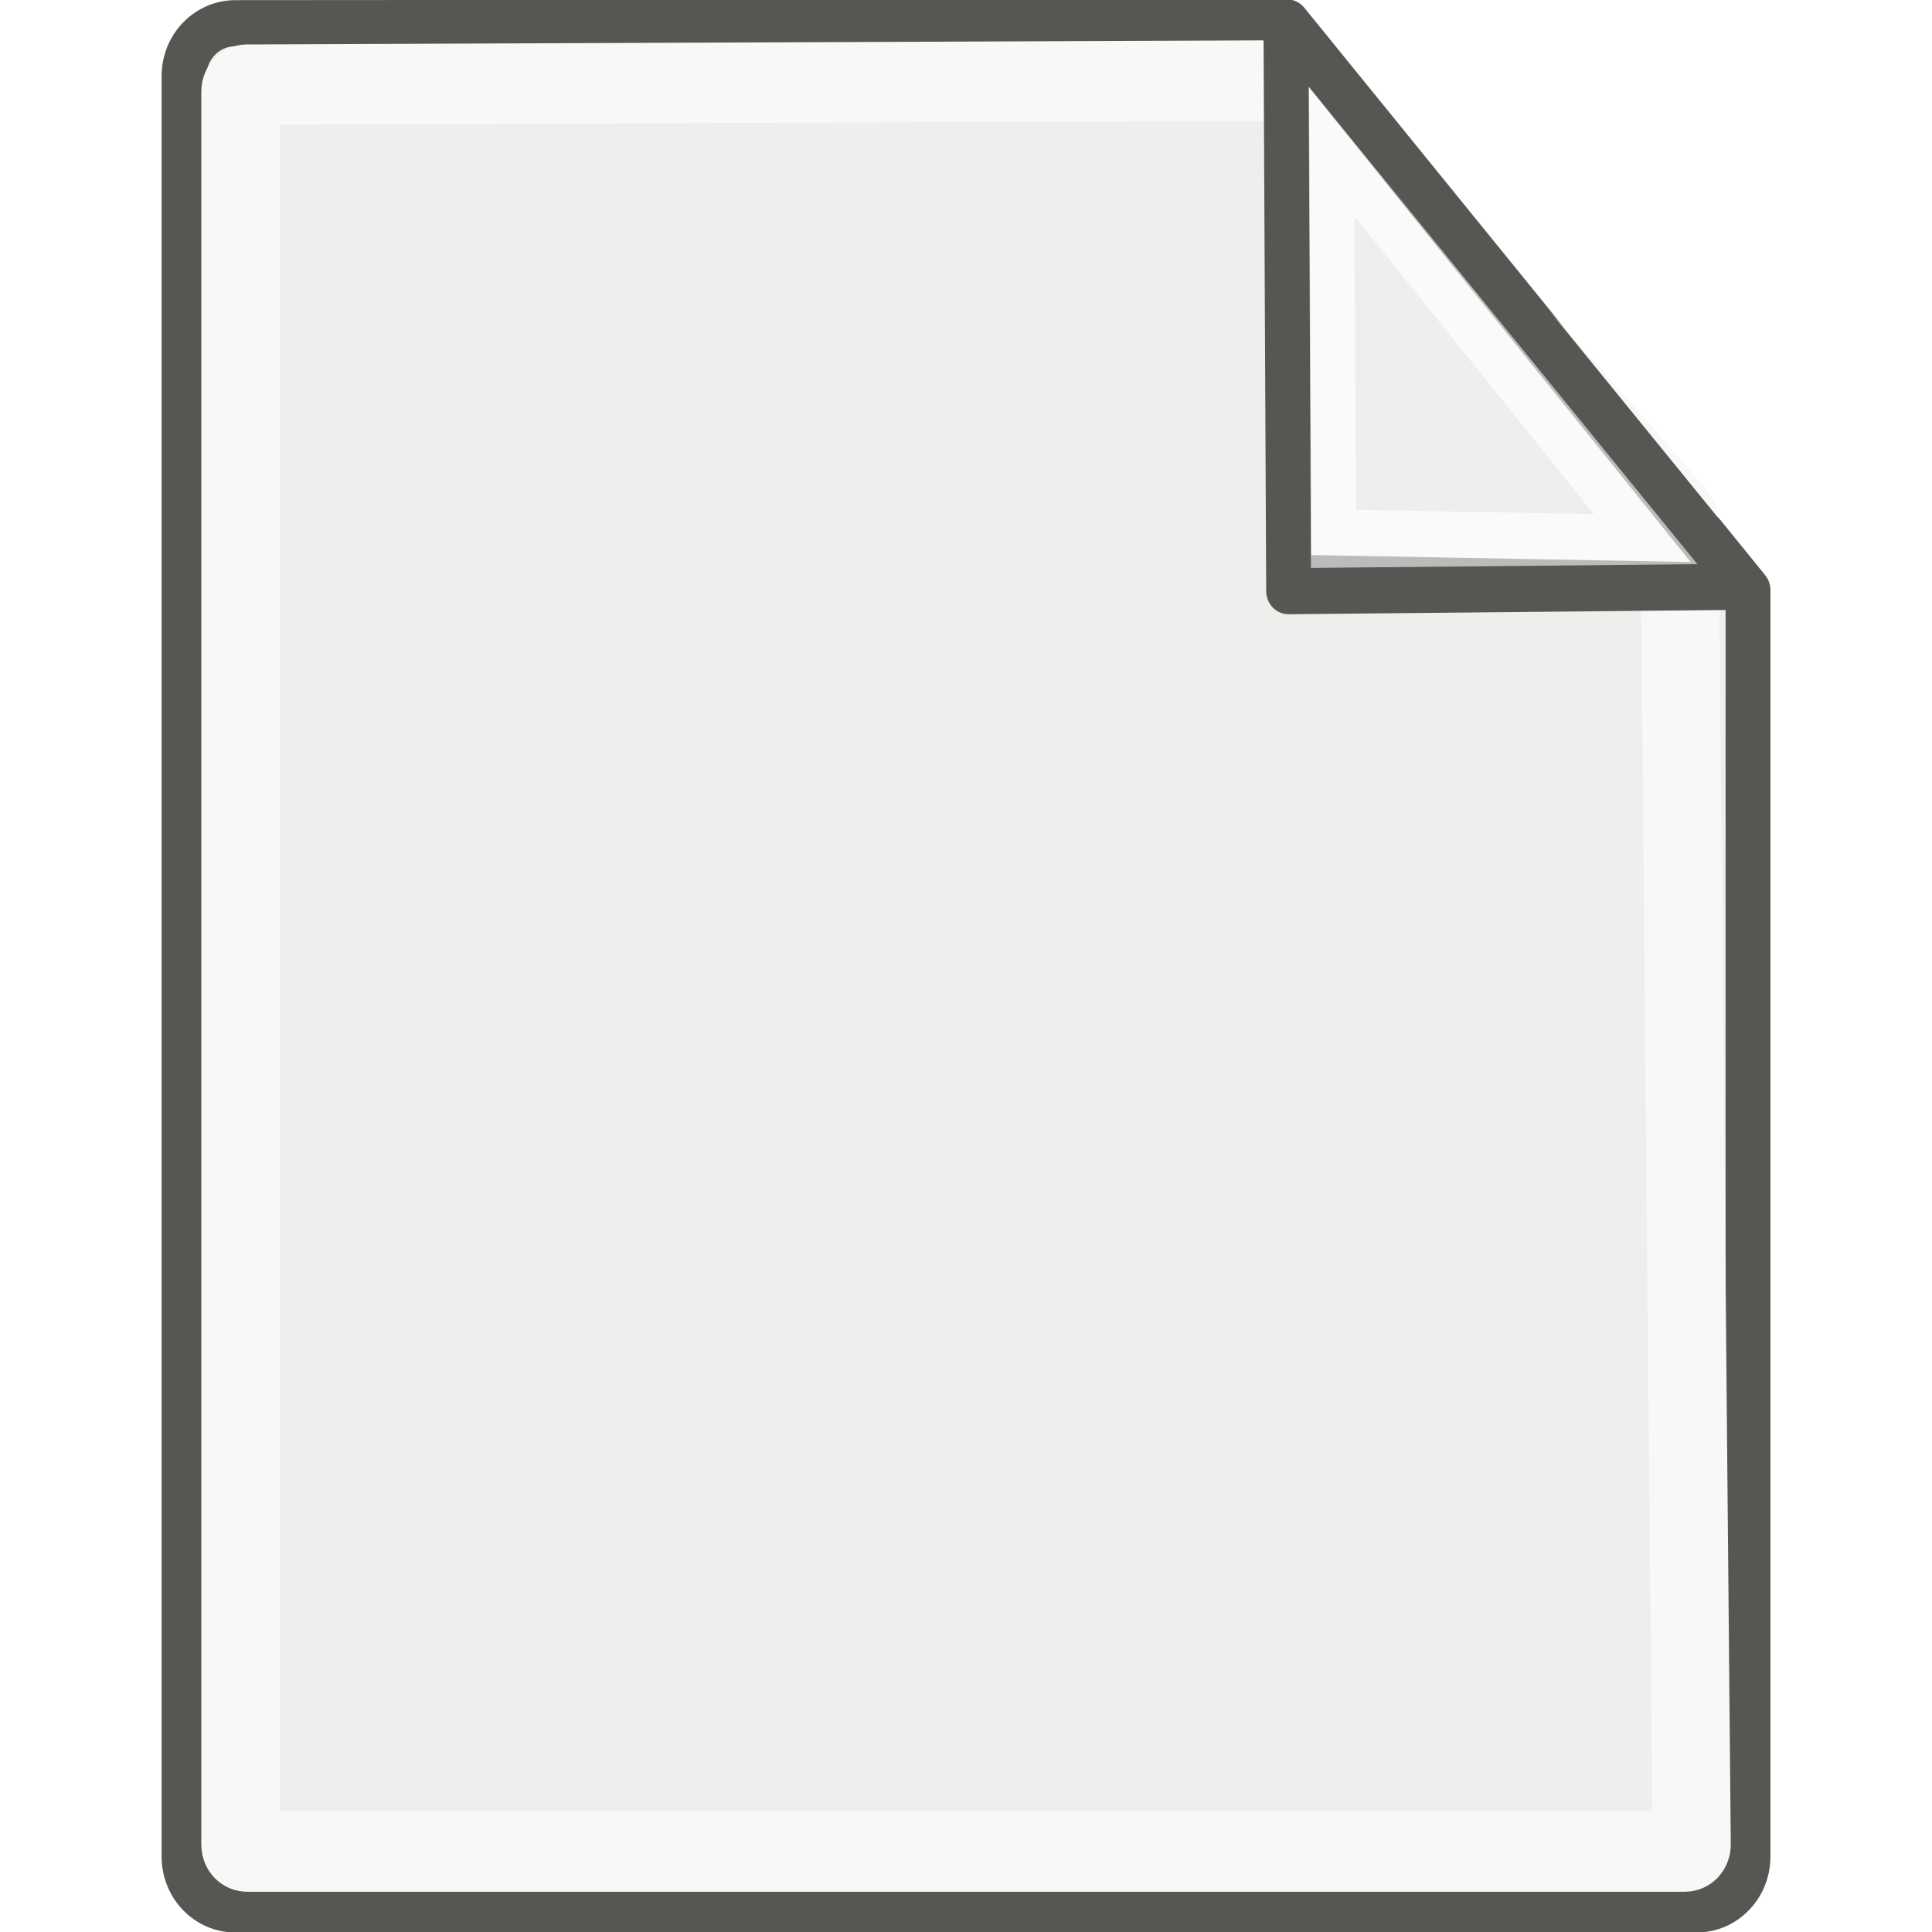
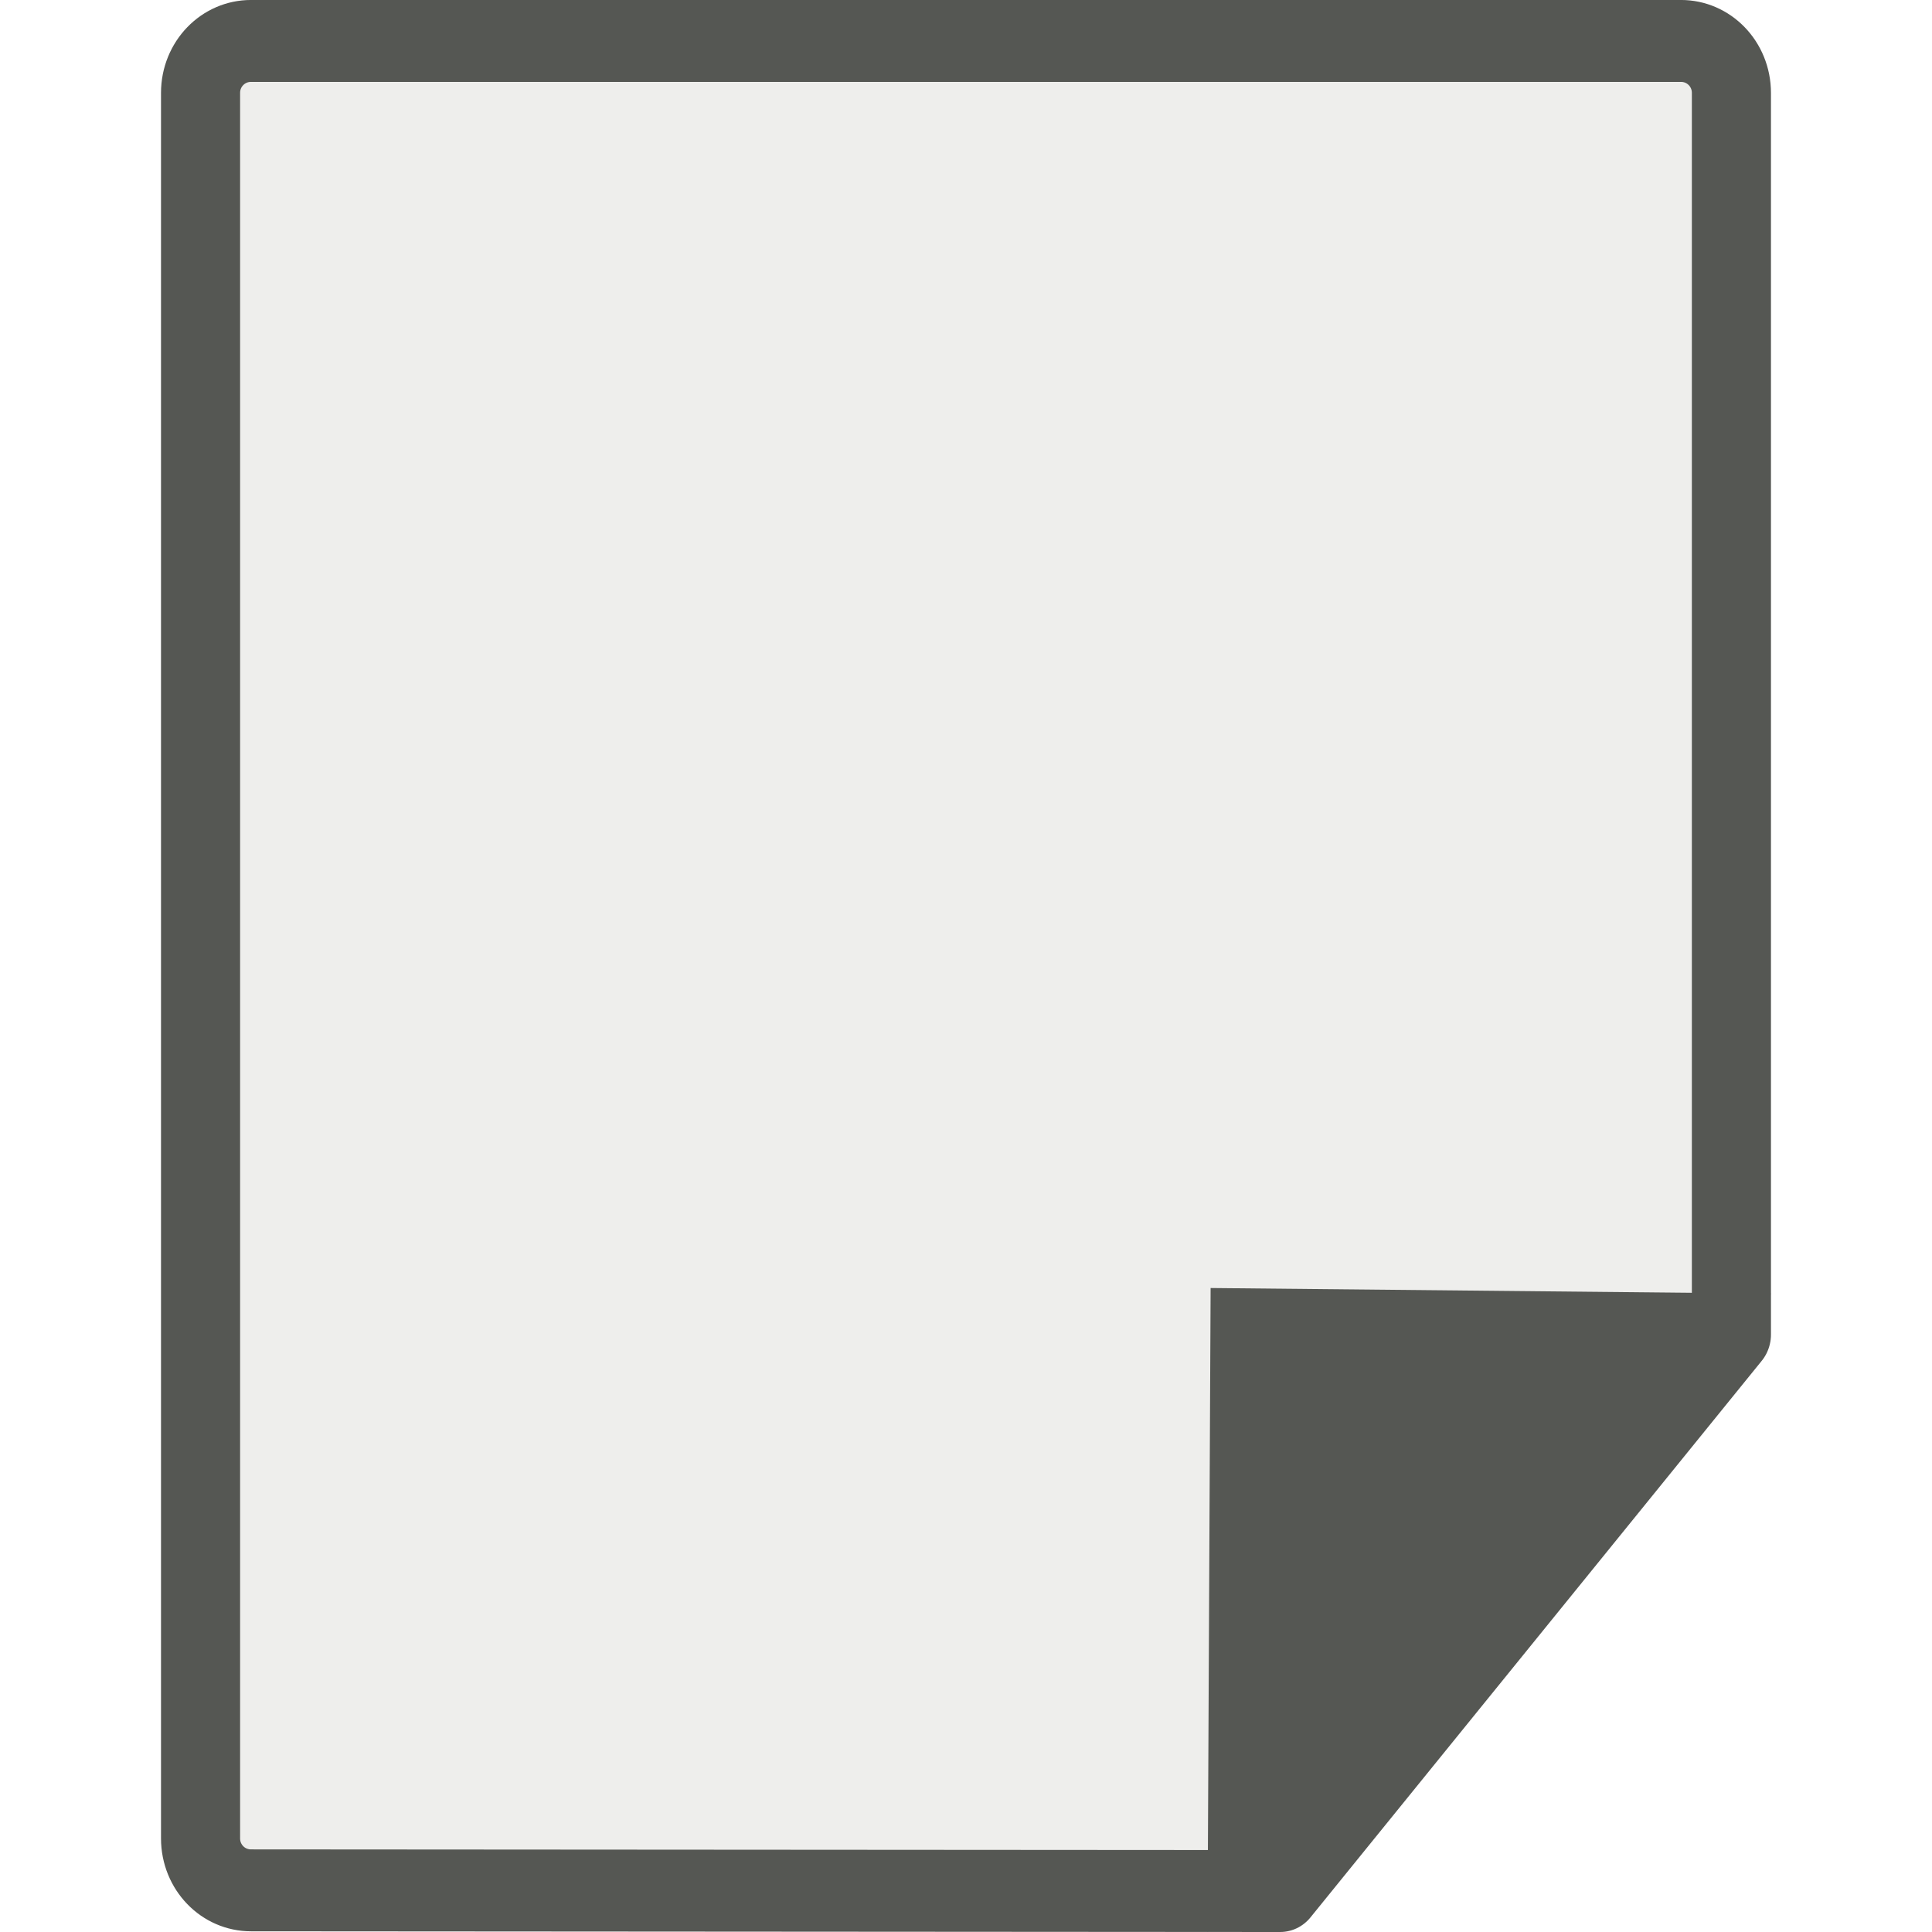
- <svg xmlns="http://www.w3.org/2000/svg" xmlns:ns1="http://www.openswatchbook.org/uri/2009/osb" xmlns:xlink="http://www.w3.org/1999/xlink" version="1.1" width="24" height="24" id="svg2" viewBox="0 0 24 24">
-   <defs id="defs7386">
-     <linearGradient gradientTransform="matrix(0,-735328.32,170712.69,0,2464326300,577972450)" ns1:paint="solid" id="linearGradient19282">
-       <stop stop-color="#b4b4b4" id="stop19284" />
-     </linearGradient>
-     <linearGradient id="linearGradient259">
-       <stop stop-color="#fafafa" id="stop260" />
-       <stop stop-color="#bbbbbb" offset="1" id="stop261" />
-     </linearGradient>
-     <linearGradient id="linearGradient15662">
-       <stop stop-color="#ffffff" id="stop15664" />
-       <stop stop-color="#f8f8f8" offset="1" id="stop15666" />
-     </linearGradient>
-     <linearGradient ns1:paint="gradient" x1="231.55" x2="320.7" gradientUnits="userSpaceOnUse" id="linearGradient6057" gradientTransform="matrix(0.01502614,0,0,0.01468232,2.968613,1037.326)">
-       <stop stop-color="#a11f7c" id="stop6053" />
-       <stop stop-opacity="0.984" stop-color="#541f31" offset="1" id="stop6055" />
-     </linearGradient>
-     <radialGradient r="38.159" fy="7.268" fx="8.144" cy="7.268" cx="8.144" gradientTransform="matrix(0.9559999,0,0,1.016394,1492.034,479.577)" gradientUnits="userSpaceOnUse" id="radialGradient1992" xlink:href="#linearGradient15662" />
-     <radialGradient r="86.708" fy="14.937" fx="30.654" cy="14.937" cx="30.654" gradientTransform="matrix(0.148355,0.01009137,-0.01104438,0.162365,1532.6,498.997)" gradientUnits="userSpaceOnUse" id="radialGradient1996" xlink:href="#linearGradient259" />
-     <linearGradient gradientTransform="translate(1507.6,488.6788)" gradientUnits="userSpaceOnUse" y2="8.826" x2="40.352" y1="8.826" x1="31.672" id="linearGradient3976" xlink:href="#linearGradient259" />
-     <linearGradient ns1:paint="solid" id="linearGradient5487">
-       <stop id="stop5485" offset="0" style="stop-color:#888a85;stop-opacity:1;" />
-     </linearGradient>
-   </defs>
-   <g id="g4155">
-     <g transform="matrix(0.5570917,0,0,0.5726349,-1.393074,-1.799865)" id="g1978" style="display:inline">
-       <path style="color:#000000;display:block;overflow:visible;visibility:visible;fill:#eeeeec;fill-opacity:1;fill-rule:nonzero;stroke:#555753;stroke-width:1;stroke-linecap:round;stroke-linejoin:round;stroke-miterlimit:4;stroke-dasharray:none;stroke-dashoffset:0;stroke-opacity:1;marker:none;marker-start:none;marker-mid:none;marker-end:none" d="m 7.753,3.646 23.447,-0.016 10.279,12.313 4e-6,27.474 c 0,0.637 -0.512,1.149 -1.149,1.149 l -32.577,0 c -0.637,0 -1.149,-0.512 -1.149,-1.149 l 0,-38.622 c 0,-0.637 0.512,-1.149 1.149,-1.149 z" id="rect15391" />
-       <path style="color:#000000;display:block;overflow:visible;visibility:visible;fill:none;fill-opacity:1;fill-rule:nonzero;stroke:url(#radialGradient1992);stroke-width:1.745;stroke-linecap:round;stroke-linejoin:round;stroke-miterlimit:4;stroke-dasharray:none;stroke-dashoffset:0;stroke-opacity:1;marker:none;marker-start:none;marker-mid:none;marker-end:none" d="M 8.008,4.98 31.305,4.889 c 0,0 8.646,9.442 8.646,9.523 l 0.271,28.75 c 0,0.081 -0.066,0.147 -0.147,0.147 l -32.066,0 c -0.082,0 -0.147,-0.065 -0.147,-0.147 l 0,-38.036 c 0,-0.081 0.066,-0.147 0.147,-0.147 z" id="rect15660" />
-       <path style="color:#000000;display:block;overflow:visible;visibility:visible;opacity:1;fill:url(#radialGradient1996);fill-opacity:1;fill-rule:nonzero;stroke:#555753;stroke-width:1;stroke-linecap:butt;stroke-linejoin:round;stroke-miterlimit:4;stroke-dasharray:none;stroke-dashoffset:0;stroke-opacity:1;marker:none;marker-start:none;marker-mid:none;marker-end:none" d="M 41.411,15.872 31.175,3.635 31.235,15.968 Z" id="path2210" />
-       <path id="path2247" d="m 39.122,14.816 -6.925,-8.379 0.042,8.256 z" style="color:#000000;display:inline;overflow:visible;visibility:visible;opacity:1;fill:#eeeeec;fill-opacity:1;fill-rule:evenodd;stroke:url(#linearGradient3976);stroke-width:1;stroke-linecap:butt;stroke-linejoin:miter;stroke-miterlimit:4;stroke-dasharray:none;stroke-dashoffset:0;stroke-opacity:1;marker:none;marker-start:none;marker-mid:none;marker-end:none" />
+ <svg xmlns="http://www.w3.org/2000/svg" version="1.1" width="24" height="24" id="svg2" viewBox="0 0 24 24">
+   <defs id="defs7386" />
+   <g id="g4260">
+     <g transform="matrix(0.5523328,0,0,-0.5720475,-1.14959,25.57742)" id="g1978" style="display:inline">
+       <path style="color:#000000;display:block;overflow:visible;visibility:visible;fill:#eeeeec;fill-opacity:1;fill-rule:nonzero;stroke:#555753;stroke-width:1.779;stroke-linecap:round;stroke-linejoin:round;stroke-miterlimit:4;stroke-dasharray:none;stroke-dashoffset:0;stroke-opacity:1;marker:none;marker-start:none;marker-mid:none;marker-end:none" d="m 7.726,3.662 23.148,-0.015 10.148,12.085 4e-6,26.963 c 0,0.625 -0.506,1.128 -1.134,1.128 H 7.726 c -0.628,0 -1.134,-0.503 -1.134,-1.128 V 4.79 c 0,-0.625 0.506,-1.128 1.134,-1.128 z" id="rect15391" />
+       <path style="color:#000000;display:block;overflow:visible;visibility:visible;opacity:1;fill:#555753;fill-opacity:1;fill-rule:nonzero;stroke:none;stroke-width:1.168;stroke-linecap:butt;stroke-linejoin:round;stroke-miterlimit:4;stroke-dasharray:none;stroke-dashoffset:0;stroke-opacity:1;marker:none;marker-start:none;marker-mid:none;marker-end:none" d="M 41.912,16.621 29.239,2.757 l 0.07,13.985 z" id="path2210" />
    </g>
-     <rect ry="0.51" y="-0" x="0" height="24" width="24" id="rect4010" style="color:#000000;clip-rule:nonzero;display:inline;overflow:visible;visibility:visible;opacity:1;isolation:auto;mix-blend-mode:normal;color-interpolation:sRGB;color-interpolation-filters:linearRGB;solid-color:#000000;solid-opacity:1;fill:none;fill-opacity:1;fill-rule:nonzero;stroke:none;stroke-width:0.395;stroke-linecap:round;stroke-linejoin:miter;stroke-miterlimit:4;stroke-dasharray:none;stroke-dashoffset:0;stroke-opacity:1;color-rendering:auto;image-rendering:auto;shape-rendering:auto;text-rendering:auto;enable-background:accumulate" rx="0.515" />
+     <rect transform="scale(1,-1)" ry="0.51" y="-24" x="0" height="24" width="24" id="rect4010" style="color:#000000;clip-rule:nonzero;display:inline;overflow:visible;visibility:visible;opacity:1;isolation:auto;mix-blend-mode:normal;color-interpolation:sRGB;color-interpolation-filters:linearRGB;solid-color:#000000;solid-opacity:1;fill:none;fill-opacity:1;fill-rule:nonzero;stroke:none;stroke-width:0.395;stroke-linecap:round;stroke-linejoin:miter;stroke-miterlimit:4;stroke-dasharray:none;stroke-dashoffset:0;stroke-opacity:1;color-rendering:auto;image-rendering:auto;shape-rendering:auto;text-rendering:auto;enable-background:accumulate" rx="0.515" />
  </g>
</svg>
